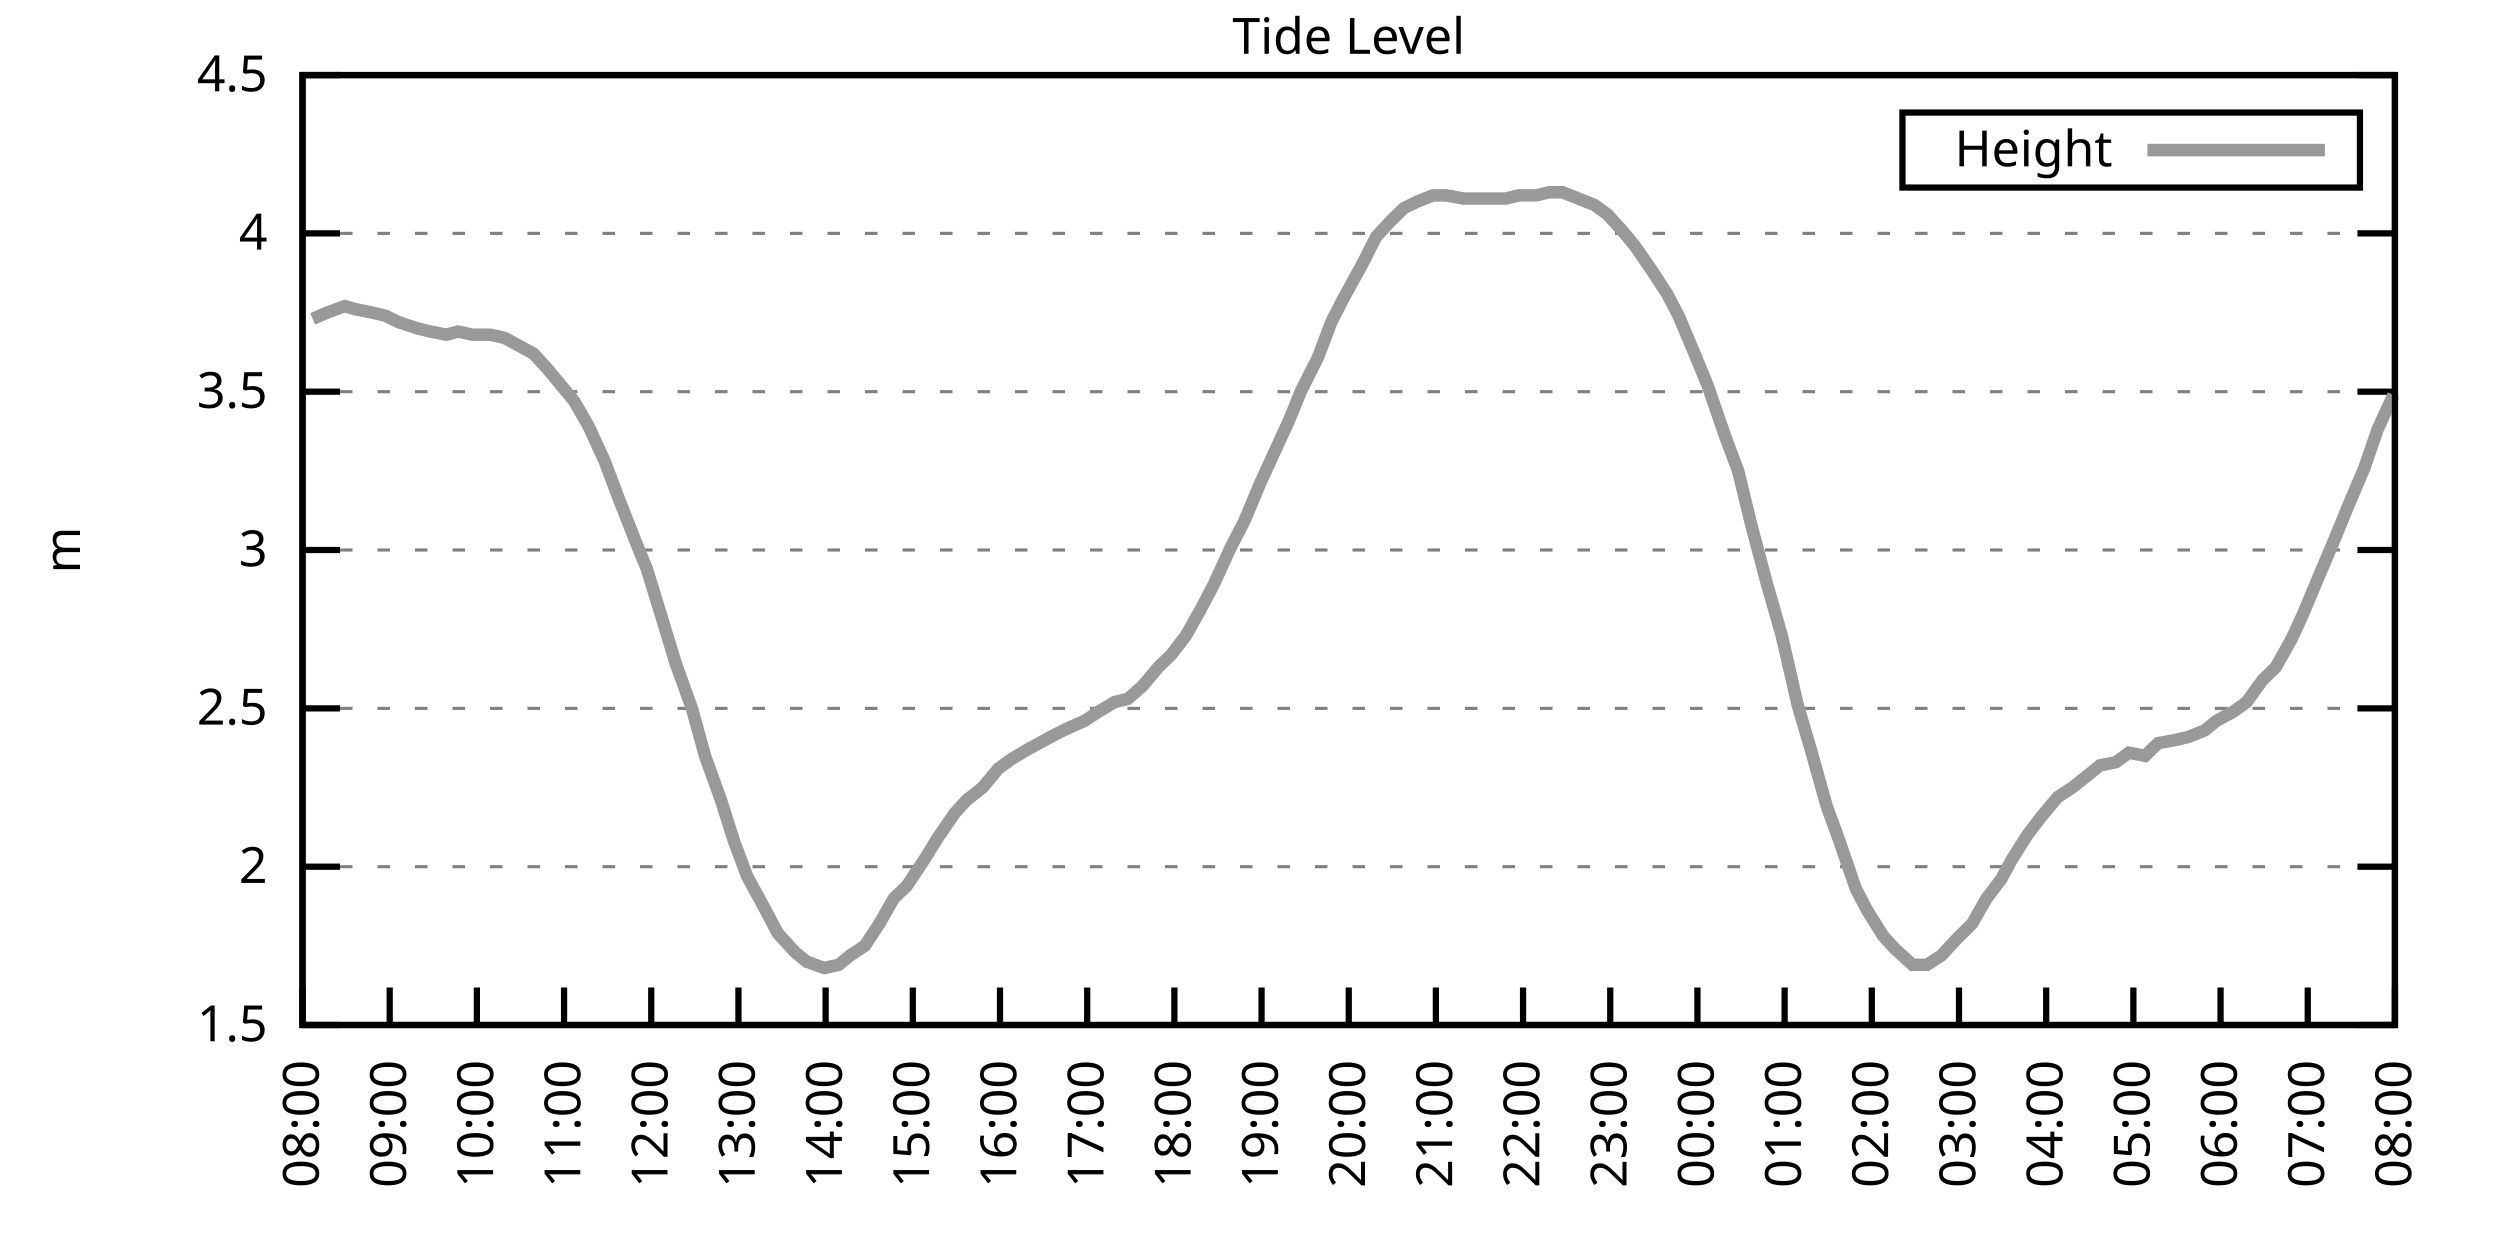
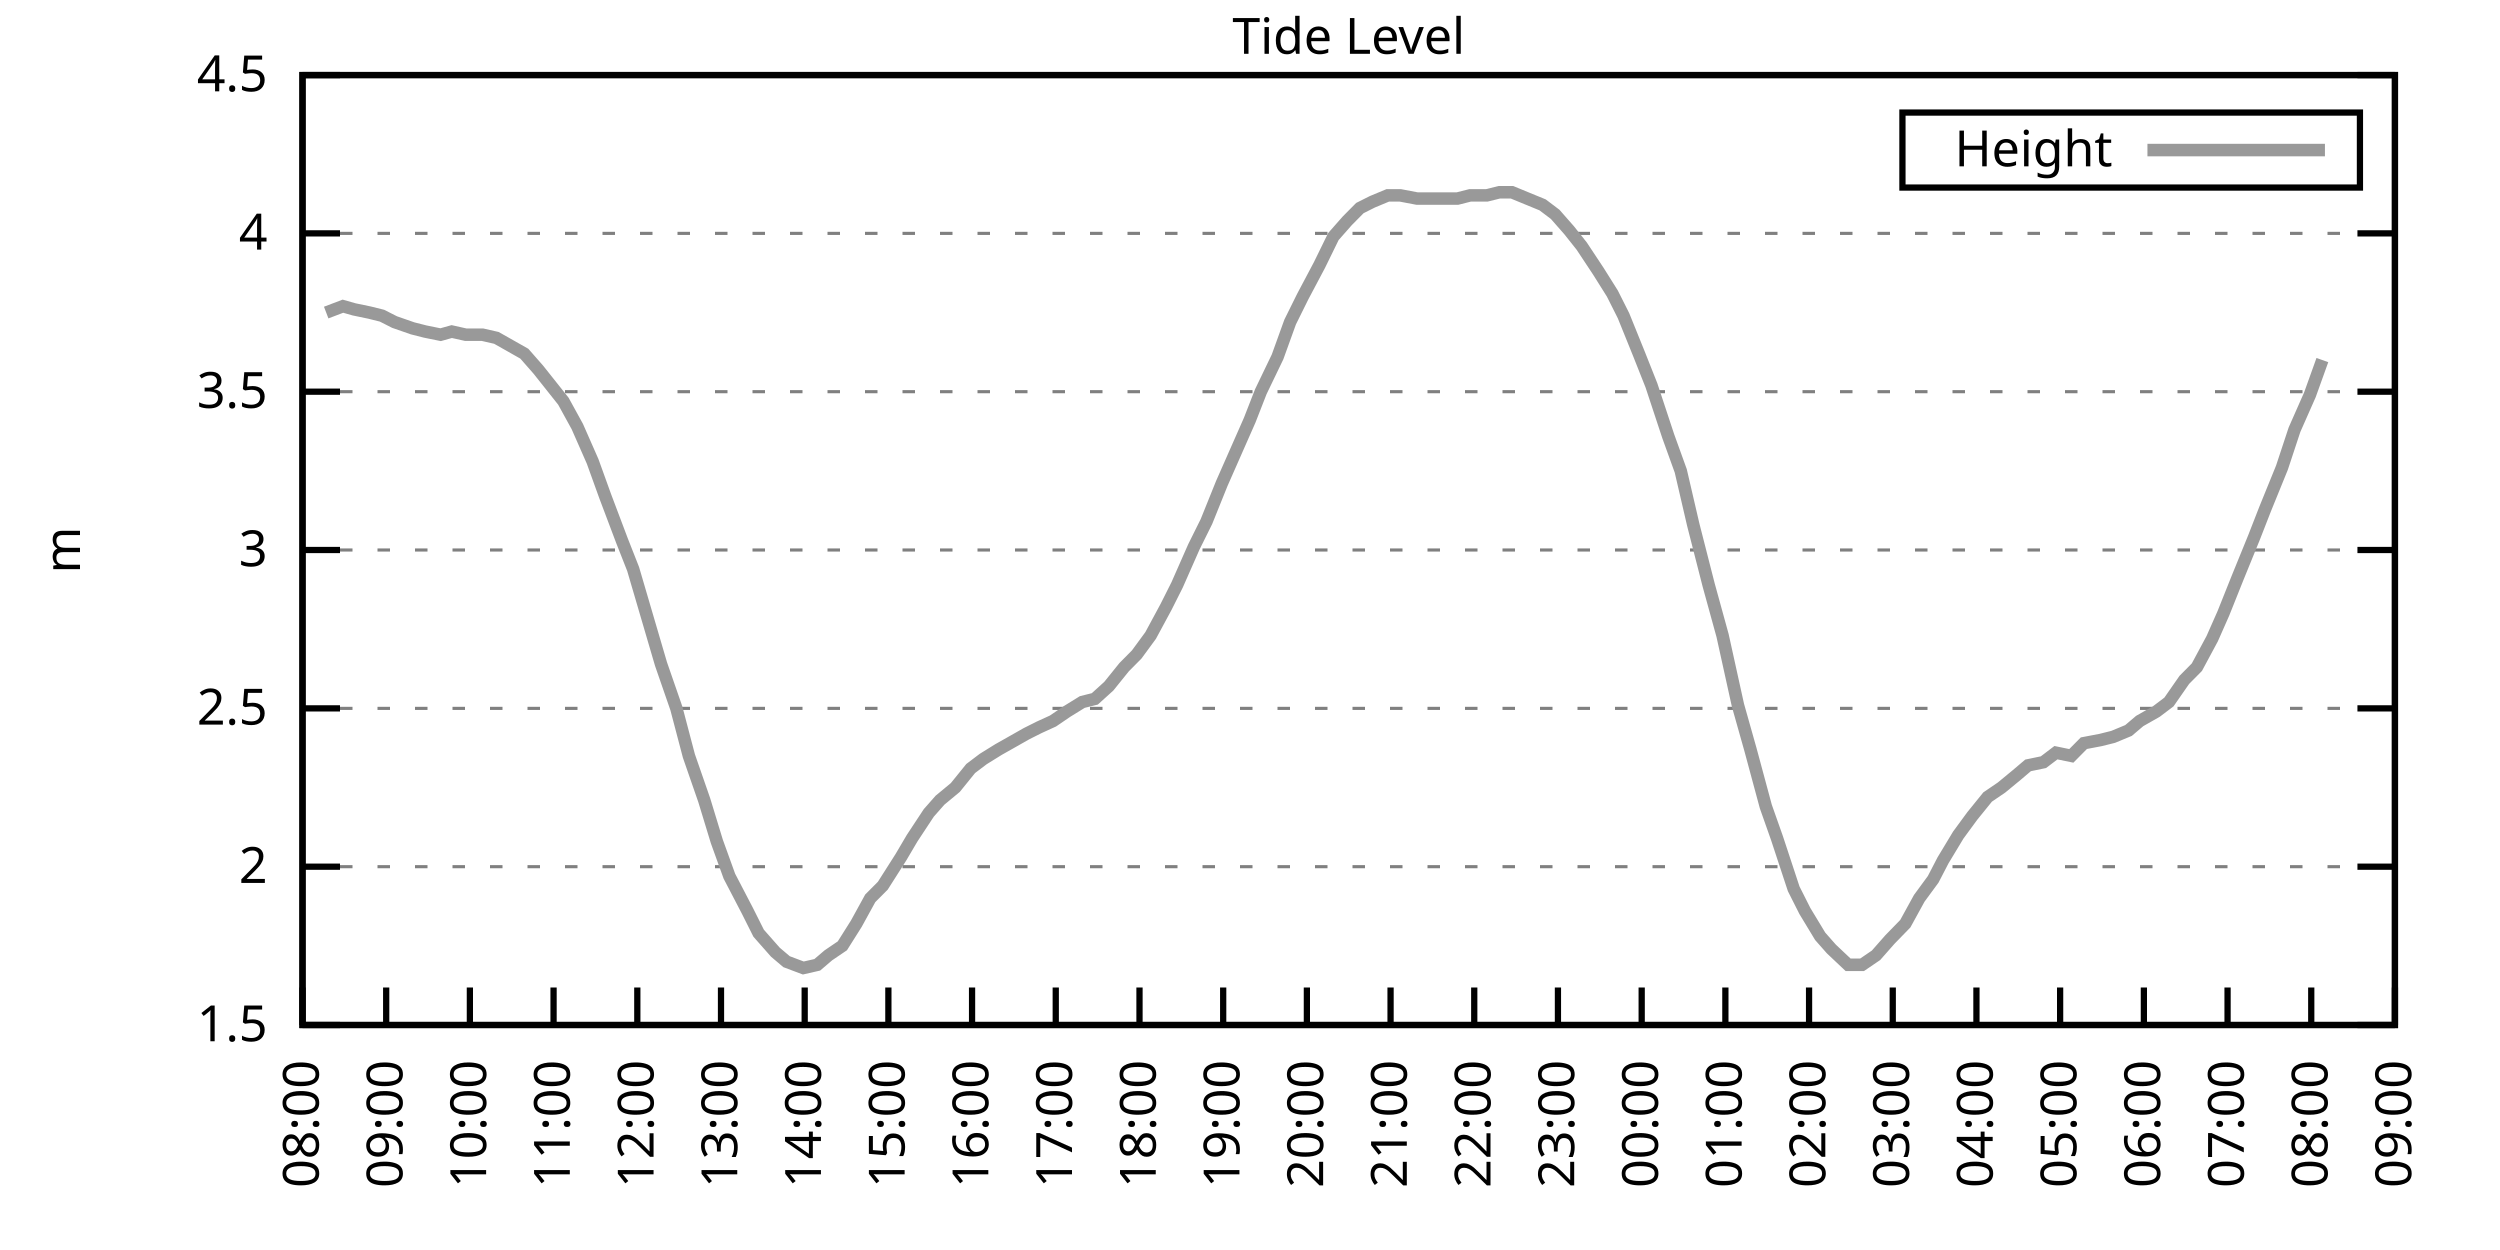
<svg xmlns="http://www.w3.org/2000/svg" xmlns:xlink="http://www.w3.org/1999/xlink" width="400" height="200" viewBox="0 0 400 200">
  <g id="gnuplot_canvas">
    <rect x="0" y="0" width="400" height="200" fill="none" />
    <defs>
      <circle id="gpDot" r="0.5" stroke-width="0.5" stroke="currentColor" />
      <path id="gpPt0" stroke-width="0.333" stroke="currentColor" d="M-1,0 h2 M0,-1 v2" />
      <path id="gpPt1" stroke-width="0.333" stroke="currentColor" d="M-1,-1 L1,1 M1,-1 L-1,1" />
      <path id="gpPt2" stroke-width="0.333" stroke="currentColor" d="M-1,0 L1,0 M0,-1 L0,1 M-1,-1 L1,1 M-1,1 L1,-1" />
      <rect id="gpPt3" stroke-width="0.333" stroke="currentColor" x="-1" y="-1" width="2" height="2" />
      <rect id="gpPt4" stroke-width="0.333" stroke="currentColor" fill="currentColor" x="-1" y="-1" width="2" height="2" />
      <circle id="gpPt5" stroke-width="0.333" stroke="currentColor" cx="0" cy="0" r="1" />
      <use xlink:href="#gpPt5" id="gpPt6" fill="currentColor" stroke="none" />
      <path id="gpPt7" stroke-width="0.333" stroke="currentColor" d="M0,-1.33 L-1.33,0.67 L1.33,0.67 z" />
      <use xlink:href="#gpPt7" id="gpPt8" fill="currentColor" stroke="none" />
      <use xlink:href="#gpPt7" id="gpPt9" stroke="currentColor" transform="rotate(180)" />
      <use xlink:href="#gpPt9" id="gpPt10" fill="currentColor" stroke="none" />
      <use xlink:href="#gpPt3" id="gpPt11" stroke="currentColor" transform="rotate(45)" />
      <use xlink:href="#gpPt11" id="gpPt12" fill="currentColor" stroke="none" />
      <path id="gpPt13" stroke-width="0.333" stroke="currentColor" d="M0,1.330 L1.265,0.411 L0.782,-1.067 L-0.782,-1.076 L-1.265,0.411 z" />
      <use xlink:href="#gpPt13" id="gpPt14" fill="currentColor" stroke="none" />
      <filter id="textbox" filterUnits="objectBoundingBox" x="0" y="0" height="1" width="1">
        <feFlood flood-color="white" flood-opacity="1" result="bgnd" />
        <feComposite in="SourceGraphic" in2="bgnd" operator="atop" />
      </filter>
      <filter id="greybox" filterUnits="objectBoundingBox" x="0" y="0" height="1" width="1">
        <feFlood flood-color="lightgrey" flood-opacity="1" result="grey" />
        <feComposite in="SourceGraphic" in2="grey" operator="atop" />
      </filter>
    </defs>
    <g fill="none" color="white" stroke="currentColor" stroke-width="1.00" stroke-linecap="butt" stroke-linejoin="miter">
</g>
    <g fill="none" color="black" stroke="currentColor" stroke-width="1.00" stroke-linecap="butt" stroke-linejoin="miter">
      <g stroke="none" shape-rendering="crispEdges">
        <polygon fill="rgb(255, 255, 255)" points="48.40,164.00 383.18,164.00 383.18,12.02 48.40,12.02 " />
      </g>
    </g>
    <g fill="none" color="black" stroke="currentColor" stroke-width="1.00" stroke-linecap="butt" stroke-linejoin="miter">
</g>
    <g fill="none" color="black" stroke="black" stroke-width="0.50" stroke-linecap="butt" stroke-linejoin="miter">
</g>
    <g fill="none" color="gray" stroke="currentColor" stroke-width="0.50" stroke-linecap="butt" stroke-linejoin="miter">
      <path stroke="gray" stroke-dasharray="2,4" class="gridline" d="M48.40,164.00 L383.19,164.00  " />
    </g>
    <g fill="none" color="gray" stroke="gray" stroke-width="1.00" stroke-linecap="butt" stroke-linejoin="miter">
</g>
    <g fill="none" color="black" stroke="currentColor" stroke-width="1.00" stroke-linecap="butt" stroke-linejoin="miter">
      <path stroke="black" d="M48.40,164.00 L54.40,164.00 M383.19,164.00 L377.19,164.00  " />
      <g transform="translate(42.80,166.60)" stroke="none" fill="black" font-family="Sans" font-size="8.00" text-anchor="end">
        <text>
          <tspan font-family="Sans"> 1.5</tspan>
        </text>
      </g>
    </g>
    <g fill="none" color="black" stroke="currentColor" stroke-width="1.00" stroke-linecap="butt" stroke-linejoin="miter">
</g>
    <g fill="none" color="black" stroke="black" stroke-width="0.50" stroke-linecap="butt" stroke-linejoin="miter">
</g>
    <g fill="none" color="gray" stroke="currentColor" stroke-width="0.50" stroke-linecap="butt" stroke-linejoin="miter">
      <path stroke="gray" stroke-dasharray="2,4" class="gridline" d="M48.40,138.67 L383.19,138.67  " />
    </g>
    <g fill="none" color="gray" stroke="gray" stroke-width="1.00" stroke-linecap="butt" stroke-linejoin="miter">
</g>
    <g fill="none" color="black" stroke="currentColor" stroke-width="1.00" stroke-linecap="butt" stroke-linejoin="miter">
      <path stroke="black" d="M48.40,138.67 L54.40,138.67 M383.19,138.67 L377.19,138.67  " />
      <g transform="translate(42.80,141.27)" stroke="none" fill="black" font-family="Sans" font-size="8.00" text-anchor="end">
        <text>
          <tspan font-family="Sans"> 2</tspan>
        </text>
      </g>
    </g>
    <g fill="none" color="black" stroke="currentColor" stroke-width="1.00" stroke-linecap="butt" stroke-linejoin="miter">
</g>
    <g fill="none" color="black" stroke="black" stroke-width="0.50" stroke-linecap="butt" stroke-linejoin="miter">
</g>
    <g fill="none" color="gray" stroke="currentColor" stroke-width="0.50" stroke-linecap="butt" stroke-linejoin="miter">
      <path stroke="gray" stroke-dasharray="2,4" class="gridline" d="M48.40,113.34 L383.19,113.34  " />
    </g>
    <g fill="none" color="gray" stroke="gray" stroke-width="1.00" stroke-linecap="butt" stroke-linejoin="miter">
</g>
    <g fill="none" color="black" stroke="currentColor" stroke-width="1.00" stroke-linecap="butt" stroke-linejoin="miter">
      <path stroke="black" d="M48.40,113.34 L54.40,113.34 M383.19,113.34 L377.19,113.34  " />
      <g transform="translate(42.80,115.94)" stroke="none" fill="black" font-family="Sans" font-size="8.00" text-anchor="end">
        <text>
          <tspan font-family="Sans"> 2.5</tspan>
        </text>
      </g>
    </g>
    <g fill="none" color="black" stroke="currentColor" stroke-width="1.00" stroke-linecap="butt" stroke-linejoin="miter">
</g>
    <g fill="none" color="black" stroke="black" stroke-width="0.50" stroke-linecap="butt" stroke-linejoin="miter">
</g>
    <g fill="none" color="gray" stroke="currentColor" stroke-width="0.50" stroke-linecap="butt" stroke-linejoin="miter">
      <path stroke="gray" stroke-dasharray="2,4" class="gridline" d="M48.40,88.00 L383.19,88.00  " />
    </g>
    <g fill="none" color="gray" stroke="gray" stroke-width="1.00" stroke-linecap="butt" stroke-linejoin="miter">
</g>
    <g fill="none" color="black" stroke="currentColor" stroke-width="1.00" stroke-linecap="butt" stroke-linejoin="miter">
      <path stroke="black" d="M48.40,88.00 L54.40,88.00 M383.19,88.00 L377.19,88.00  " />
      <g transform="translate(42.80,90.60)" stroke="none" fill="black" font-family="Sans" font-size="8.00" text-anchor="end">
        <text>
          <tspan font-family="Sans"> 3</tspan>
        </text>
      </g>
    </g>
    <g fill="none" color="black" stroke="currentColor" stroke-width="1.00" stroke-linecap="butt" stroke-linejoin="miter">
</g>
    <g fill="none" color="black" stroke="black" stroke-width="0.50" stroke-linecap="butt" stroke-linejoin="miter">
</g>
    <g fill="none" color="gray" stroke="currentColor" stroke-width="0.50" stroke-linecap="butt" stroke-linejoin="miter">
      <path stroke="gray" stroke-dasharray="2,4" class="gridline" d="M48.40,62.67 L383.19,62.67  " />
    </g>
    <g fill="none" color="gray" stroke="gray" stroke-width="1.00" stroke-linecap="butt" stroke-linejoin="miter">
</g>
    <g fill="none" color="black" stroke="currentColor" stroke-width="1.00" stroke-linecap="butt" stroke-linejoin="miter">
      <path stroke="black" d="M48.40,62.67 L54.40,62.67 M383.19,62.67 L377.19,62.67  " />
      <g transform="translate(42.80,65.27)" stroke="none" fill="black" font-family="Sans" font-size="8.00" text-anchor="end">
        <text>
          <tspan font-family="Sans"> 3.5</tspan>
        </text>
      </g>
    </g>
    <g fill="none" color="black" stroke="currentColor" stroke-width="1.00" stroke-linecap="butt" stroke-linejoin="miter">
</g>
    <g fill="none" color="black" stroke="black" stroke-width="0.50" stroke-linecap="butt" stroke-linejoin="miter">
</g>
    <g fill="none" color="gray" stroke="currentColor" stroke-width="0.50" stroke-linecap="butt" stroke-linejoin="miter">
      <path stroke="gray" stroke-dasharray="2,4" class="gridline" d="M48.40,37.34 L383.19,37.34  " />
    </g>
    <g fill="none" color="gray" stroke="gray" stroke-width="1.00" stroke-linecap="butt" stroke-linejoin="miter">
</g>
    <g fill="none" color="black" stroke="currentColor" stroke-width="1.00" stroke-linecap="butt" stroke-linejoin="miter">
      <path stroke="black" d="M48.40,37.34 L54.40,37.34 M383.19,37.34 L377.19,37.34  " />
      <g transform="translate(42.80,39.94)" stroke="none" fill="black" font-family="Sans" font-size="8.00" text-anchor="end">
        <text>
          <tspan font-family="Sans"> 4</tspan>
        </text>
      </g>
    </g>
    <g fill="none" color="black" stroke="currentColor" stroke-width="1.00" stroke-linecap="butt" stroke-linejoin="miter">
</g>
    <g fill="none" color="black" stroke="black" stroke-width="0.50" stroke-linecap="butt" stroke-linejoin="miter">
</g>
    <g fill="none" color="gray" stroke="currentColor" stroke-width="0.50" stroke-linecap="butt" stroke-linejoin="miter">
      <path stroke="gray" stroke-dasharray="2,4" class="gridline" d="M48.40,12.01 L383.19,12.01  " />
    </g>
    <g fill="none" color="gray" stroke="gray" stroke-width="1.00" stroke-linecap="butt" stroke-linejoin="miter">
</g>
    <g fill="none" color="black" stroke="currentColor" stroke-width="1.00" stroke-linecap="butt" stroke-linejoin="miter">
      <path stroke="black" d="M48.40,12.01 L54.40,12.01 M383.19,12.01 L377.19,12.01  " />
      <g transform="translate(42.80,14.61)" stroke="none" fill="black" font-family="Sans" font-size="8.00" text-anchor="end">
        <text>
          <tspan font-family="Sans"> 4.5</tspan>
        </text>
      </g>
    </g>
    <g fill="none" color="black" stroke="currentColor" stroke-width="1.00" stroke-linecap="butt" stroke-linejoin="miter">
      <path stroke="black" d="M48.40,164.00 L48.40,158.00  " />
      <g transform="translate(51.00,169.60) rotate(270.00)" stroke="none" fill="black" font-family="Sans" font-size="8.00" text-anchor="end">
        <text>
          <tspan font-family="Sans">08:00</tspan>
        </text>
      </g>
    </g>
    <g fill="none" color="black" stroke="currentColor" stroke-width="1.00" stroke-linecap="butt" stroke-linejoin="miter">
-       <path stroke="black" d="M62.35,164.00 L62.35,158.00  " />
-       <g transform="translate(64.95,169.60) rotate(270.00)" stroke="none" fill="black" font-family="Sans" font-size="8.00" text-anchor="end">
+       <path stroke="black" d="M61.79,164.00 L61.79,158.00  " />
+       <g transform="translate(64.39,169.60) rotate(270.00)" stroke="none" fill="black" font-family="Sans" font-size="8.00" text-anchor="end">
        <text>
          <tspan font-family="Sans">09:00</tspan>
        </text>
      </g>
    </g>
    <g fill="none" color="black" stroke="currentColor" stroke-width="1.00" stroke-linecap="butt" stroke-linejoin="miter">
-       <path stroke="black" d="M76.30,164.00 L76.30,158.00  " />
-       <g transform="translate(78.90,169.60) rotate(270.00)" stroke="none" fill="black" font-family="Sans" font-size="8.00" text-anchor="end">
+       <path stroke="black" d="M75.18,164.00 L75.18,158.00  " />
+       <g transform="translate(77.78,169.60) rotate(270.00)" stroke="none" fill="black" font-family="Sans" font-size="8.00" text-anchor="end">
        <text>
          <tspan font-family="Sans">10:00</tspan>
        </text>
      </g>
    </g>
    <g fill="none" color="black" stroke="currentColor" stroke-width="1.00" stroke-linecap="butt" stroke-linejoin="miter">
-       <path stroke="black" d="M90.25,164.00 L90.25,158.00  " />
-       <g transform="translate(92.85,169.60) rotate(270.00)" stroke="none" fill="black" font-family="Sans" font-size="8.00" text-anchor="end">
+       <path stroke="black" d="M88.57,164.00 L88.57,158.00  " />
+       <g transform="translate(91.17,169.60) rotate(270.00)" stroke="none" fill="black" font-family="Sans" font-size="8.00" text-anchor="end">
        <text>
          <tspan font-family="Sans">11:00</tspan>
        </text>
      </g>
    </g>
    <g fill="none" color="black" stroke="currentColor" stroke-width="1.00" stroke-linecap="butt" stroke-linejoin="miter">
-       <path stroke="black" d="M104.20,164.00 L104.20,158.00  " />
-       <g transform="translate(106.80,169.60) rotate(270.00)" stroke="none" fill="black" font-family="Sans" font-size="8.00" text-anchor="end">
+       <path stroke="black" d="M101.97,164.00 L101.97,158.00  " />
+       <g transform="translate(104.57,169.60) rotate(270.00)" stroke="none" fill="black" font-family="Sans" font-size="8.00" text-anchor="end">
        <text>
          <tspan font-family="Sans">12:00</tspan>
        </text>
      </g>
    </g>
    <g fill="none" color="black" stroke="currentColor" stroke-width="1.00" stroke-linecap="butt" stroke-linejoin="miter">
-       <path stroke="black" d="M118.15,164.00 L118.15,158.00  " />
-       <g transform="translate(120.75,169.60) rotate(270.00)" stroke="none" fill="black" font-family="Sans" font-size="8.00" text-anchor="end">
+       <path stroke="black" d="M115.36,164.00 L115.36,158.00  " />
+       <g transform="translate(117.96,169.60) rotate(270.00)" stroke="none" fill="black" font-family="Sans" font-size="8.00" text-anchor="end">
        <text>
          <tspan font-family="Sans">13:00</tspan>
        </text>
      </g>
    </g>
    <g fill="none" color="black" stroke="currentColor" stroke-width="1.00" stroke-linecap="butt" stroke-linejoin="miter">
-       <path stroke="black" d="M132.10,164.00 L132.10,158.00  " />
-       <g transform="translate(134.70,169.60) rotate(270.00)" stroke="none" fill="black" font-family="Sans" font-size="8.00" text-anchor="end">
+       <path stroke="black" d="M128.75,164.00 L128.75,158.00  " />
+       <g transform="translate(131.35,169.60) rotate(270.00)" stroke="none" fill="black" font-family="Sans" font-size="8.00" text-anchor="end">
        <text>
          <tspan font-family="Sans">14:00</tspan>
        </text>
      </g>
    </g>
    <g fill="none" color="black" stroke="currentColor" stroke-width="1.00" stroke-linecap="butt" stroke-linejoin="miter">
-       <path stroke="black" d="M146.05,164.00 L146.05,158.00  " />
-       <g transform="translate(148.65,169.60) rotate(270.00)" stroke="none" fill="black" font-family="Sans" font-size="8.00" text-anchor="end">
+       <path stroke="black" d="M142.14,164.00 L142.14,158.00  " />
+       <g transform="translate(144.74,169.60) rotate(270.00)" stroke="none" fill="black" font-family="Sans" font-size="8.00" text-anchor="end">
        <text>
          <tspan font-family="Sans">15:00</tspan>
        </text>
      </g>
    </g>
    <g fill="none" color="black" stroke="currentColor" stroke-width="1.00" stroke-linecap="butt" stroke-linejoin="miter">
-       <path stroke="black" d="M160.00,164.00 L160.00,158.00  " />
-       <g transform="translate(162.60,169.60) rotate(270.00)" stroke="none" fill="black" font-family="Sans" font-size="8.00" text-anchor="end">
+       <path stroke="black" d="M155.53,164.00 L155.53,158.00  " />
+       <g transform="translate(158.13,169.60) rotate(270.00)" stroke="none" fill="black" font-family="Sans" font-size="8.00" text-anchor="end">
        <text>
          <tspan font-family="Sans">16:00</tspan>
        </text>
      </g>
    </g>
    <g fill="none" color="black" stroke="currentColor" stroke-width="1.00" stroke-linecap="butt" stroke-linejoin="miter">
-       <path stroke="black" d="M173.95,164.00 L173.95,158.00  " />
-       <g transform="translate(176.55,169.60) rotate(270.00)" stroke="none" fill="black" font-family="Sans" font-size="8.00" text-anchor="end">
+       <path stroke="black" d="M168.92,164.00 L168.92,158.00  " />
+       <g transform="translate(171.52,169.60) rotate(270.00)" stroke="none" fill="black" font-family="Sans" font-size="8.00" text-anchor="end">
        <text>
          <tspan font-family="Sans">17:00</tspan>
        </text>
      </g>
    </g>
    <g fill="none" color="black" stroke="currentColor" stroke-width="1.00" stroke-linecap="butt" stroke-linejoin="miter">
-       <path stroke="black" d="M187.90,164.00 L187.90,158.00  " />
-       <g transform="translate(190.50,169.60) rotate(270.00)" stroke="none" fill="black" font-family="Sans" font-size="8.00" text-anchor="end">
+       <path stroke="black" d="M182.32,164.00 L182.32,158.00  " />
+       <g transform="translate(184.92,169.60) rotate(270.00)" stroke="none" fill="black" font-family="Sans" font-size="8.00" text-anchor="end">
        <text>
          <tspan font-family="Sans">18:00</tspan>
        </text>
      </g>
    </g>
    <g fill="none" color="black" stroke="currentColor" stroke-width="1.00" stroke-linecap="butt" stroke-linejoin="miter">
-       <path stroke="black" d="M201.85,164.00 L201.85,158.00  " />
-       <g transform="translate(204.45,169.60) rotate(270.00)" stroke="none" fill="black" font-family="Sans" font-size="8.00" text-anchor="end">
+       <path stroke="black" d="M195.71,164.00 L195.71,158.00  " />
+       <g transform="translate(198.31,169.60) rotate(270.00)" stroke="none" fill="black" font-family="Sans" font-size="8.00" text-anchor="end">
        <text>
          <tspan font-family="Sans">19:00</tspan>
        </text>
      </g>
    </g>
    <g fill="none" color="black" stroke="currentColor" stroke-width="1.00" stroke-linecap="butt" stroke-linejoin="miter">
-       <path stroke="black" d="M215.80,164.00 L215.80,158.00  " />
-       <g transform="translate(218.40,169.60) rotate(270.00)" stroke="none" fill="black" font-family="Sans" font-size="8.00" text-anchor="end">
+       <path stroke="black" d="M209.10,164.00 L209.10,158.00  " />
+       <g transform="translate(211.70,169.60) rotate(270.00)" stroke="none" fill="black" font-family="Sans" font-size="8.00" text-anchor="end">
        <text>
          <tspan font-family="Sans">20:00</tspan>
        </text>
      </g>
    </g>
    <g fill="none" color="black" stroke="currentColor" stroke-width="1.00" stroke-linecap="butt" stroke-linejoin="miter">
-       <path stroke="black" d="M229.74,164.00 L229.74,158.00  " />
-       <g transform="translate(232.34,169.60) rotate(270.00)" stroke="none" fill="black" font-family="Sans" font-size="8.00" text-anchor="end">
+       <path stroke="black" d="M222.49,164.00 L222.49,158.00  " />
+       <g transform="translate(225.09,169.60) rotate(270.00)" stroke="none" fill="black" font-family="Sans" font-size="8.00" text-anchor="end">
        <text>
          <tspan font-family="Sans">21:00</tspan>
        </text>
      </g>
    </g>
    <g fill="none" color="black" stroke="currentColor" stroke-width="1.00" stroke-linecap="butt" stroke-linejoin="miter">
-       <path stroke="black" d="M243.69,164.00 L243.69,158.00  " />
-       <g transform="translate(246.29,169.60) rotate(270.00)" stroke="none" fill="black" font-family="Sans" font-size="8.00" text-anchor="end">
+       <path stroke="black" d="M235.88,164.00 L235.88,158.00  " />
+       <g transform="translate(238.48,169.60) rotate(270.00)" stroke="none" fill="black" font-family="Sans" font-size="8.00" text-anchor="end">
        <text>
          <tspan font-family="Sans">22:00</tspan>
        </text>
      </g>
    </g>
    <g fill="none" color="black" stroke="currentColor" stroke-width="1.00" stroke-linecap="butt" stroke-linejoin="miter">
-       <path stroke="black" d="M257.64,164.00 L257.64,158.00  " />
-       <g transform="translate(260.24,169.60) rotate(270.00)" stroke="none" fill="black" font-family="Sans" font-size="8.00" text-anchor="end">
+       <path stroke="black" d="M249.27,164.00 L249.27,158.00  " />
+       <g transform="translate(251.87,169.60) rotate(270.00)" stroke="none" fill="black" font-family="Sans" font-size="8.00" text-anchor="end">
        <text>
          <tspan font-family="Sans">23:00</tspan>
        </text>
      </g>
    </g>
    <g fill="none" color="black" stroke="currentColor" stroke-width="1.00" stroke-linecap="butt" stroke-linejoin="miter">
-       <path stroke="black" d="M271.59,164.00 L271.59,158.00  " />
-       <g transform="translate(274.19,169.60) rotate(270.00)" stroke="none" fill="black" font-family="Sans" font-size="8.00" text-anchor="end">
+       <path stroke="black" d="M262.67,164.00 L262.67,158.00  " />
+       <g transform="translate(265.27,169.60) rotate(270.00)" stroke="none" fill="black" font-family="Sans" font-size="8.00" text-anchor="end">
        <text>
          <tspan font-family="Sans">00:00</tspan>
        </text>
      </g>
    </g>
    <g fill="none" color="black" stroke="currentColor" stroke-width="1.00" stroke-linecap="butt" stroke-linejoin="miter">
-       <path stroke="black" d="M285.54,164.00 L285.54,158.00  " />
-       <g transform="translate(288.14,169.60) rotate(270.00)" stroke="none" fill="black" font-family="Sans" font-size="8.00" text-anchor="end">
+       <path stroke="black" d="M276.06,164.00 L276.06,158.00  " />
+       <g transform="translate(278.66,169.60) rotate(270.00)" stroke="none" fill="black" font-family="Sans" font-size="8.00" text-anchor="end">
        <text>
          <tspan font-family="Sans">01:00</tspan>
        </text>
      </g>
    </g>
    <g fill="none" color="black" stroke="currentColor" stroke-width="1.00" stroke-linecap="butt" stroke-linejoin="miter">
-       <path stroke="black" d="M299.49,164.00 L299.49,158.00  " />
-       <g transform="translate(302.09,169.60) rotate(270.00)" stroke="none" fill="black" font-family="Sans" font-size="8.00" text-anchor="end">
+       <path stroke="black" d="M289.45,164.00 L289.45,158.00  " />
+       <g transform="translate(292.05,169.60) rotate(270.00)" stroke="none" fill="black" font-family="Sans" font-size="8.00" text-anchor="end">
        <text>
          <tspan font-family="Sans">02:00</tspan>
        </text>
      </g>
    </g>
    <g fill="none" color="black" stroke="currentColor" stroke-width="1.00" stroke-linecap="butt" stroke-linejoin="miter">
-       <path stroke="black" d="M313.44,164.00 L313.44,158.00  " />
-       <g transform="translate(316.04,169.60) rotate(270.00)" stroke="none" fill="black" font-family="Sans" font-size="8.00" text-anchor="end">
+       <path stroke="black" d="M302.84,164.00 L302.84,158.00  " />
+       <g transform="translate(305.44,169.60) rotate(270.00)" stroke="none" fill="black" font-family="Sans" font-size="8.00" text-anchor="end">
        <text>
          <tspan font-family="Sans">03:00</tspan>
        </text>
      </g>
    </g>
    <g fill="none" color="black" stroke="currentColor" stroke-width="1.00" stroke-linecap="butt" stroke-linejoin="miter">
-       <path stroke="black" d="M327.39,164.00 L327.39,158.00  " />
-       <g transform="translate(329.99,169.60) rotate(270.00)" stroke="none" fill="black" font-family="Sans" font-size="8.00" text-anchor="end">
+       <path stroke="black" d="M316.23,164.00 L316.23,158.00  " />
+       <g transform="translate(318.83,169.60) rotate(270.00)" stroke="none" fill="black" font-family="Sans" font-size="8.00" text-anchor="end">
        <text>
          <tspan font-family="Sans">04:00</tspan>
        </text>
      </g>
    </g>
    <g fill="none" color="black" stroke="currentColor" stroke-width="1.00" stroke-linecap="butt" stroke-linejoin="miter">
-       <path stroke="black" d="M341.34,164.00 L341.34,158.00  " />
-       <g transform="translate(343.94,169.60) rotate(270.00)" stroke="none" fill="black" font-family="Sans" font-size="8.00" text-anchor="end">
+       <path stroke="black" d="M329.62,164.00 L329.62,158.00  " />
+       <g transform="translate(332.22,169.60) rotate(270.00)" stroke="none" fill="black" font-family="Sans" font-size="8.00" text-anchor="end">
        <text>
          <tspan font-family="Sans">05:00</tspan>
        </text>
      </g>
    </g>
    <g fill="none" color="black" stroke="currentColor" stroke-width="1.00" stroke-linecap="butt" stroke-linejoin="miter">
-       <path stroke="black" d="M355.29,164.00 L355.29,158.00  " />
-       <g transform="translate(357.89,169.60) rotate(270.00)" stroke="none" fill="black" font-family="Sans" font-size="8.00" text-anchor="end">
+       <path stroke="black" d="M343.02,164.00 L343.02,158.00  " />
+       <g transform="translate(345.62,169.60) rotate(270.00)" stroke="none" fill="black" font-family="Sans" font-size="8.00" text-anchor="end">
        <text>
          <tspan font-family="Sans">06:00</tspan>
        </text>
      </g>
    </g>
    <g fill="none" color="black" stroke="currentColor" stroke-width="1.00" stroke-linecap="butt" stroke-linejoin="miter">
-       <path stroke="black" d="M369.24,164.00 L369.24,158.00  " />
-       <g transform="translate(371.84,169.60) rotate(270.00)" stroke="none" fill="black" font-family="Sans" font-size="8.00" text-anchor="end">
+       <path stroke="black" d="M356.41,164.00 L356.41,158.00  " />
+       <g transform="translate(359.01,169.60) rotate(270.00)" stroke="none" fill="black" font-family="Sans" font-size="8.00" text-anchor="end">
        <text>
          <tspan font-family="Sans">07:00</tspan>
+         </text>
+       </g>
+     </g>
+     <g fill="none" color="black" stroke="currentColor" stroke-width="1.00" stroke-linecap="butt" stroke-linejoin="miter">
+       <path stroke="black" d="M369.80,164.00 L369.80,158.00  " />
+       <g transform="translate(372.40,169.60) rotate(270.00)" stroke="none" fill="black" font-family="Sans" font-size="8.00" text-anchor="end">
+         <text>
+           <tspan font-family="Sans">08:00</tspan>
        </text>
      </g>
    </g>
    <g fill="none" color="black" stroke="currentColor" stroke-width="1.00" stroke-linecap="butt" stroke-linejoin="miter">
      <path stroke="black" d="M383.19,164.00 L383.19,158.00  " />
      <g transform="translate(385.79,169.60) rotate(270.00)" stroke="none" fill="black" font-family="Sans" font-size="8.00" text-anchor="end">
        <text>
-           <tspan font-family="Sans">08:00</tspan>
+           <tspan font-family="Sans">09:00</tspan>
        </text>
      </g>
    </g>
    <g fill="none" color="black" stroke="currentColor" stroke-width="1.00" stroke-linecap="butt" stroke-linejoin="miter">
</g>
    <g fill="none" color="black" stroke="currentColor" stroke-width="1.00" stroke-linecap="butt" stroke-linejoin="miter">
      <path stroke="black" d="M48.40,12.01 L48.40,164.00 L383.19,164.00 L383.19,12.01 L48.40,12.01 Z  " />
    </g>
    <g fill="none" color="black" stroke="currentColor" stroke-width="1.00" stroke-linecap="butt" stroke-linejoin="miter">
</g>
    <g fill="none" color="black" stroke="currentColor" stroke-width="1.00" stroke-linecap="butt" stroke-linejoin="miter">
      <path stroke="black" d="M304.39,30.01 L304.39,18.01 L377.59,18.01 L377.59,30.01 L304.39,30.01 Z  " />
    </g>
    <g id="Tide_level_plot_1">
      <g fill="none" color="white" stroke="black" stroke-width="2.00" stroke-linecap="butt" stroke-linejoin="miter">
</g>
      <g fill="none" color="black" stroke="currentColor" stroke-width="2.00" stroke-linecap="butt" stroke-linejoin="miter">
        <g transform="translate(337.99,26.61)" stroke="none" fill="black" font-family="Sans" font-size="8.00" text-anchor="end">
          <text>
            <tspan font-family="Sans">Height</tspan>
          </text>
        </g>
      </g>
      <g fill="none" color="black" stroke="currentColor" stroke-width="2.00" stroke-linecap="butt" stroke-linejoin="miter">
-         <path stroke="rgb(153, 153, 153)" d="M343.59,24.01 L371.99,24.01 M50.03,51.02 L52.35,50.01 L55.14,48.99 L57.00,49.50 L59.56,50.01 L61.65,50.51   L63.74,51.53 L66.77,52.54 L68.86,53.05 L71.42,53.55 L73.28,53.05 L75.60,53.55 L78.39,53.55 L80.72,54.06   L82.58,55.07 L85.37,56.59 L87.69,59.13 L89.78,61.66 L91.88,64.19 L94.20,68.25 L96.76,73.82 L98.85,79.39   L101.64,86.49 L103.50,91.04 L105.83,98.64 L108.15,106.24 L110.71,113.34 L112.80,120.94 L115.36,128.03 L117.45,134.62   L119.54,140.19 L122.57,145.76 L124.43,149.31 L127.22,152.35 L129.08,153.87 L131.87,154.88 L134.19,154.37 L136.05,152.85   L138.37,151.33 L140.70,147.79 L143.02,143.73 L145.12,141.71 L148.14,137.15 L150.00,134.11 L152.79,130.06 L154.65,128.03   L157.21,126.00 L159.76,122.96 L161.86,121.44 L164.41,119.92 L166.27,118.91 L169.06,117.39 L171.16,116.38 L173.48,115.36   L175.81,113.84 L178.36,112.32 L180.46,111.82 L182.78,109.79 L185.34,106.75 L187.43,104.72 L189.76,101.68 L192.31,97.12   L194.17,93.58 L196.96,87.50 L199.06,83.45 L201.61,77.37 L203.47,73.31 L206.26,67.23 L208.12,62.67 L210.91,57.10   L213.01,51.53 L215.10,47.47 L217.89,42.41 L220.21,37.85 L222.54,35.32 L224.63,33.29 L226.72,32.28 L229.28,31.26   L231.37,31.26 L234.16,31.77 L236.49,31.77 L238.81,31.77 L240.90,31.77 L243.00,31.26 L245.79,31.26 L247.88,30.76   L249.97,30.76 L252.53,31.77 L255.09,32.78 L257.18,34.30 L259.50,36.84 L261.60,39.37 L264.39,43.42 L266.71,46.97   L268.57,50.51 L271.13,56.59 L273.22,61.66 L276.01,69.77 L278.10,75.34 L280.20,83.95 L282.75,93.58 L285.08,101.68   L287.64,112.83 L289.73,119.92 L292.29,129.04 L294.15,134.11 L296.94,142.21 L298.80,145.76 L301.35,149.81 L303.21,151.84   L306.00,154.37 L308.33,154.37 L310.65,152.85 L312.98,150.32 L315.53,147.79 L317.86,143.73 L320.18,140.69 L321.81,137.66   L324.37,133.60 L326.69,130.56 L329.25,127.52 L331.58,126.00 L334.13,123.98 L335.99,122.46 L338.55,121.95 L340.64,120.43   L343.20,120.94 L345.29,118.91 L348.08,118.40 L350.18,117.90 L352.73,116.88 L354.59,115.36 L357.38,113.84 L359.48,112.32   L362.03,108.78 L364.13,106.75 L366.68,102.19 L368.54,98.14 L370.87,92.56 L373.66,85.98 L375.52,81.42 L378.31,74.83   L380.40,68.75 L382.96,63.18  " />
+         <path stroke="rgb(153, 153, 153)" d="M343.59,24.01 L371.99,24.01 M52.19,50.01 L54.87,48.99 L56.66,49.50 L59.11,50.01 L61.12,50.51 L63.13,51.53   L66.03,52.54 L68.04,53.05 L70.50,53.55 L72.28,53.05 L74.51,53.55 L77.19,53.55 L79.42,54.06 L81.21,55.07   L83.89,56.59 L86.12,59.13 L88.13,61.66 L90.14,64.19 L92.37,68.25 L94.82,73.82 L96.83,79.39 L99.51,86.49   L101.30,91.04 L103.53,98.64 L105.76,106.24 L108.22,113.34 L110.22,120.94 L112.68,128.03 L114.69,134.62 L116.70,140.19   L119.60,145.76 L121.38,149.31 L124.06,152.35 L125.85,153.87 L128.53,154.88 L130.76,154.37 L132.54,152.85 L134.78,151.33   L137.01,147.79 L139.24,143.73 L141.25,141.71 L144.15,137.15 L145.94,134.11 L148.61,130.06 L150.40,128.03 L152.85,126.00   L155.31,122.96 L157.32,121.44 L159.77,119.92 L161.56,118.91 L164.24,117.39 L166.25,116.38 L168.48,115.36 L170.71,113.84   L173.17,112.32 L175.17,111.82 L177.41,109.79 L179.86,106.75 L181.87,104.72 L184.10,101.68 L186.56,97.12 L188.34,93.58   L191.02,87.50 L193.03,83.45 L195.48,77.37 L197.27,73.31 L199.95,67.23 L201.73,62.67 L204.41,57.10 L206.42,51.53   L208.43,47.47 L211.11,42.41 L213.34,37.85 L215.57,35.32 L217.58,33.29 L219.59,32.28 L222.04,31.26 L224.05,31.26   L226.73,31.77 L228.96,31.77 L231.20,31.77 L233.20,31.77 L235.21,31.26 L237.89,31.26 L239.90,30.76 L241.91,30.76   L244.36,31.77 L246.82,32.78 L248.83,34.30 L251.06,36.84 L253.07,39.37 L255.75,43.42 L257.98,46.97 L259.76,50.51   L262.22,56.59 L264.23,61.66 L266.91,69.77 L268.92,75.34 L270.92,83.95 L273.38,93.58 L275.61,101.68 L278.07,112.83   L280.07,119.92 L282.53,129.04 L284.32,134.11 L286.99,142.21 L288.78,145.76 L291.23,149.81 L293.02,151.84 L295.70,154.37   L297.93,154.37 L300.16,152.85 L302.39,150.32 L304.85,147.79 L307.08,143.73 L309.31,140.69 L310.88,137.66 L313.33,133.60   L315.56,130.56 L318.02,127.52 L320.25,126.00 L322.70,123.98 L324.49,122.46 L326.95,121.95 L328.95,120.43 L331.41,120.94   L333.42,118.91 L336.10,118.40 L338.10,117.90 L340.56,116.88 L342.35,115.36 L345.02,113.84 L347.03,112.32 L349.49,108.78   L351.50,106.75 L353.95,102.19 L355.74,98.14 L357.97,92.56 L360.65,85.98 L362.43,81.42 L365.11,74.83 L367.12,68.75   L369.58,63.18 L371.58,57.61  " />
      </g>
    </g>
    <g fill="none" color="black" stroke="currentColor" stroke-width="2.00" stroke-linecap="butt" stroke-linejoin="miter">
</g>
    <g fill="none" color="black" stroke="black" stroke-width="1.00" stroke-linecap="butt" stroke-linejoin="miter">
</g>
    <g fill="none" color="black" stroke="currentColor" stroke-width="1.00" stroke-linecap="butt" stroke-linejoin="miter">
      <path stroke="black" d="M48.40,12.01 L48.40,164.00 L383.19,164.00 L383.19,12.01 L48.40,12.01 Z  " />
      <g transform="translate(12.80,88.01) rotate(270.00)" stroke="none" fill="black" font-family="Sans" font-size="8.00" text-anchor="middle">
        <text>
          <tspan font-family="Sans">m</tspan>
        </text>
      </g>
    </g>
    <g fill="none" color="black" stroke="currentColor" stroke-width="1.00" stroke-linecap="butt" stroke-linejoin="miter">
</g>
    <g fill="none" color="black" stroke="currentColor" stroke-width="1.00" stroke-linecap="butt" stroke-linejoin="miter">
      <g transform="translate(215.79,8.61)" stroke="none" fill="black" font-family="Sans" font-size="8.00" text-anchor="middle">
        <text>
          <tspan font-family="Sans">Tide Level</tspan>
        </text>
      </g>
    </g>
    <g fill="none" color="black" stroke="currentColor" stroke-width="1.00" stroke-linecap="butt" stroke-linejoin="miter">
</g>
  </g>
</svg>
